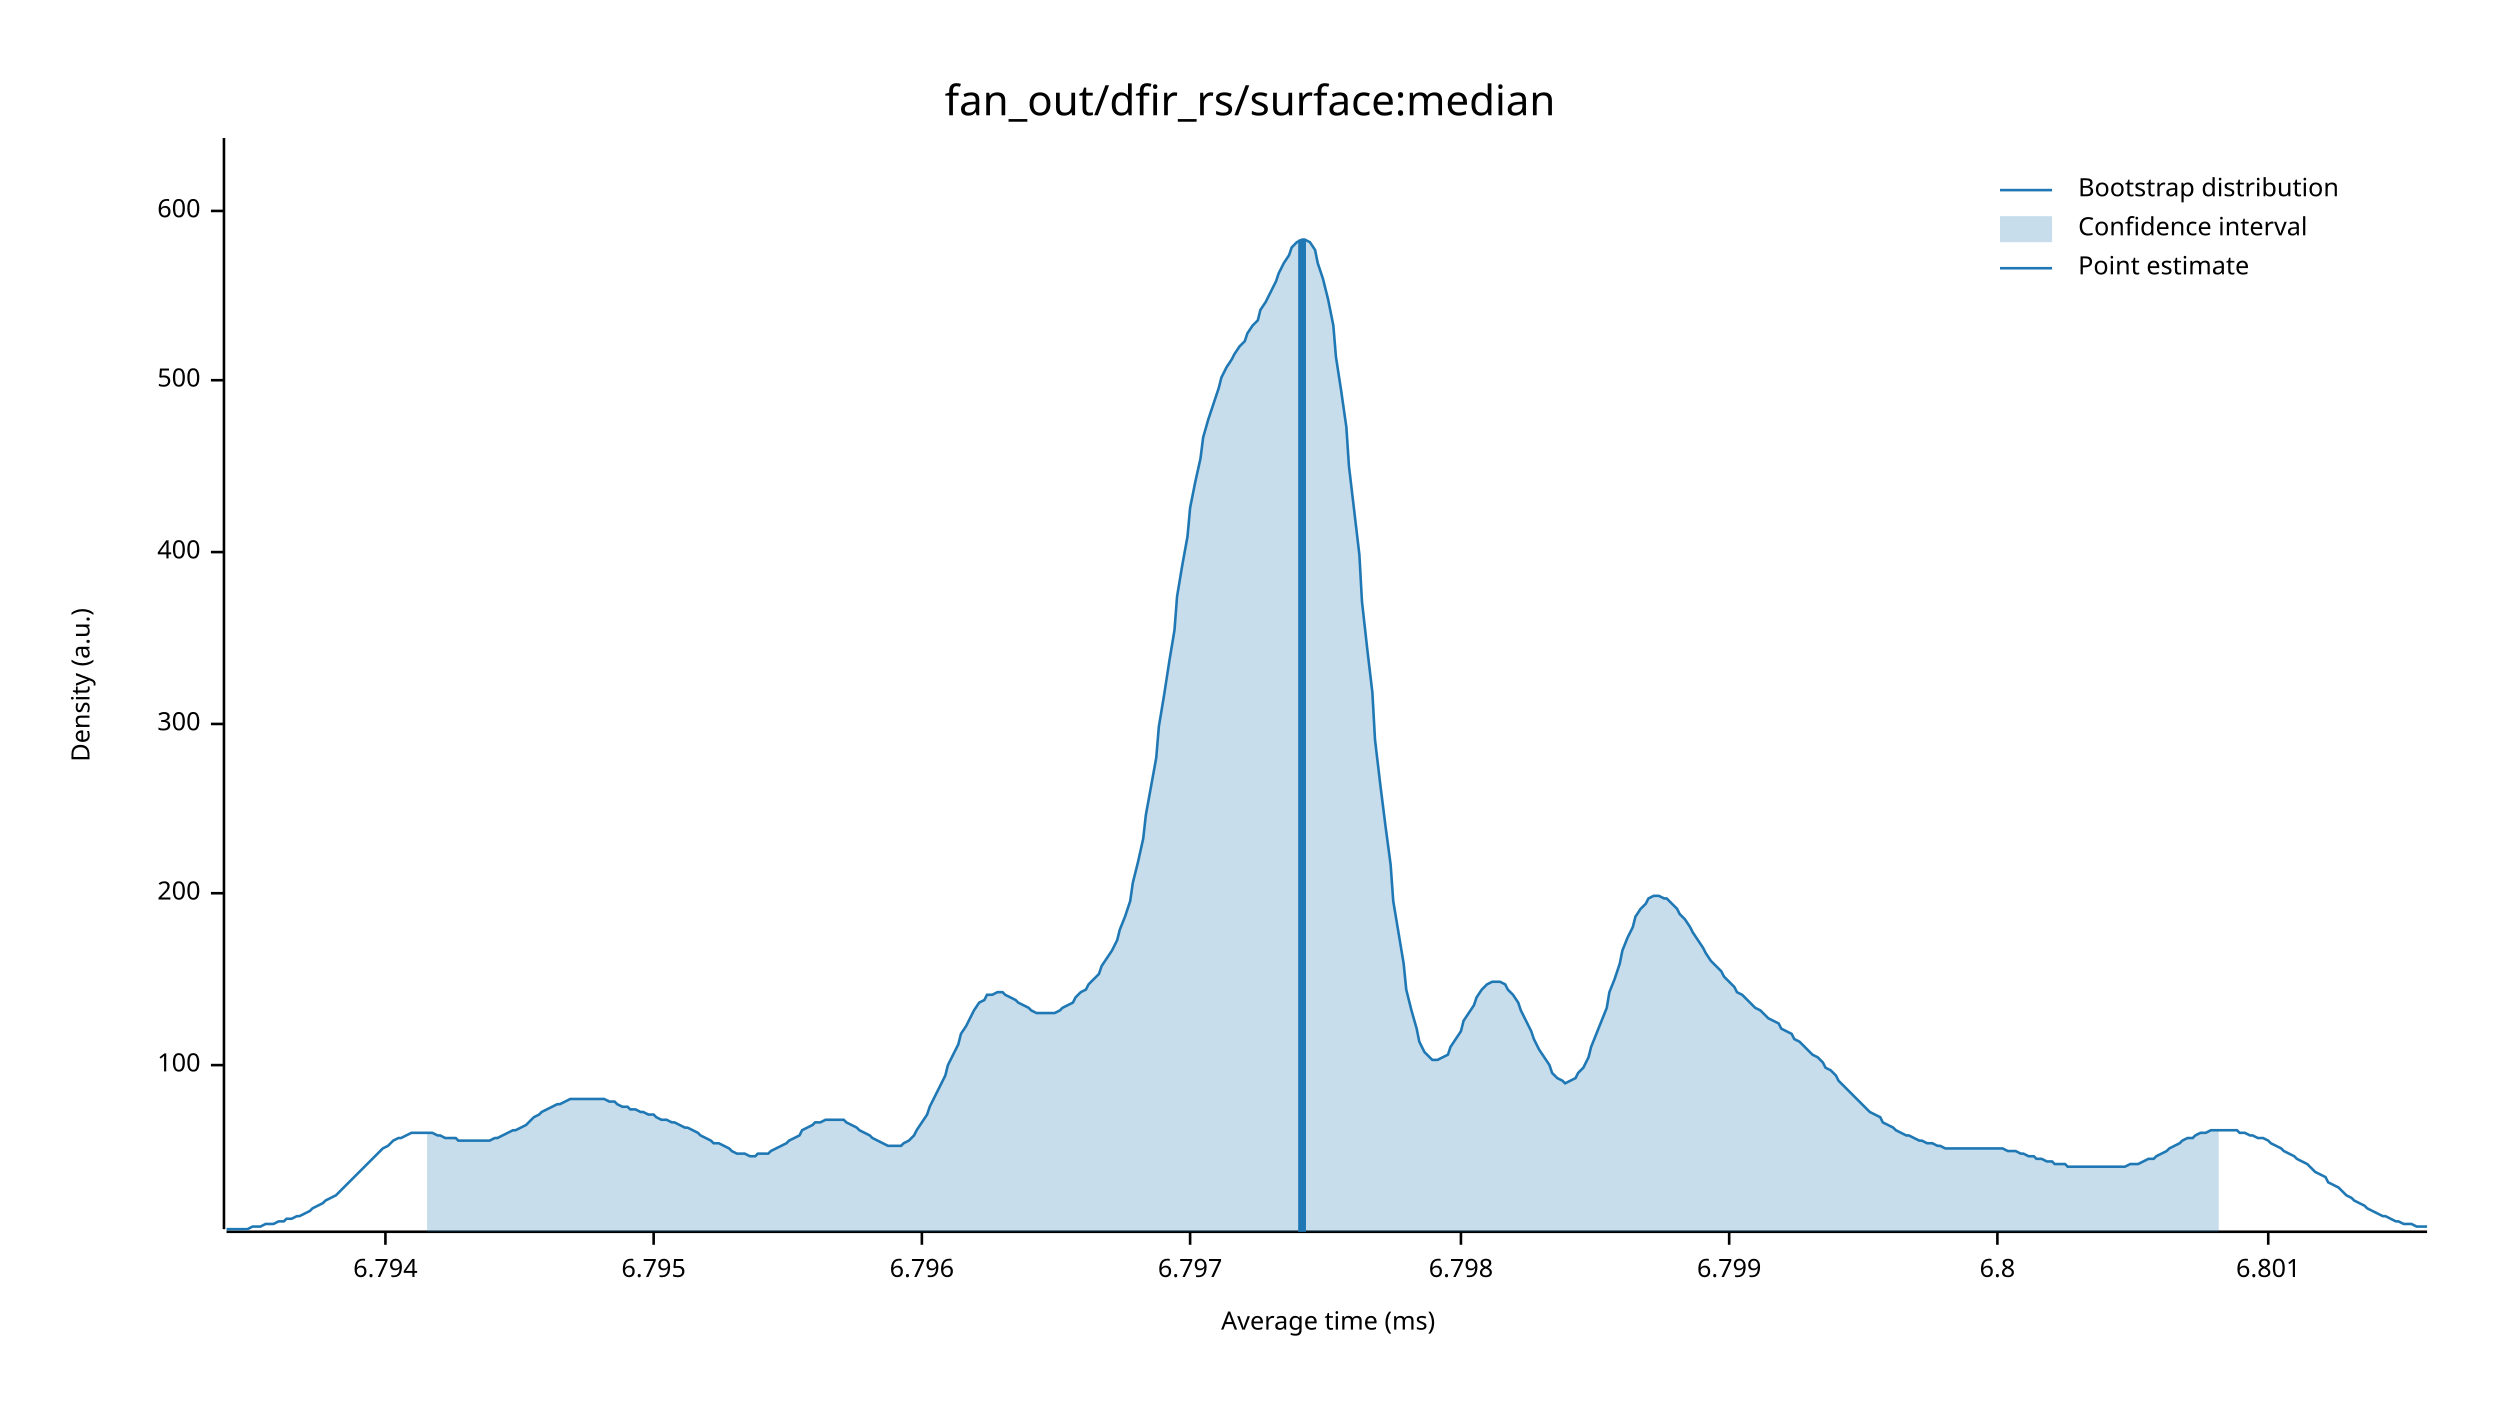
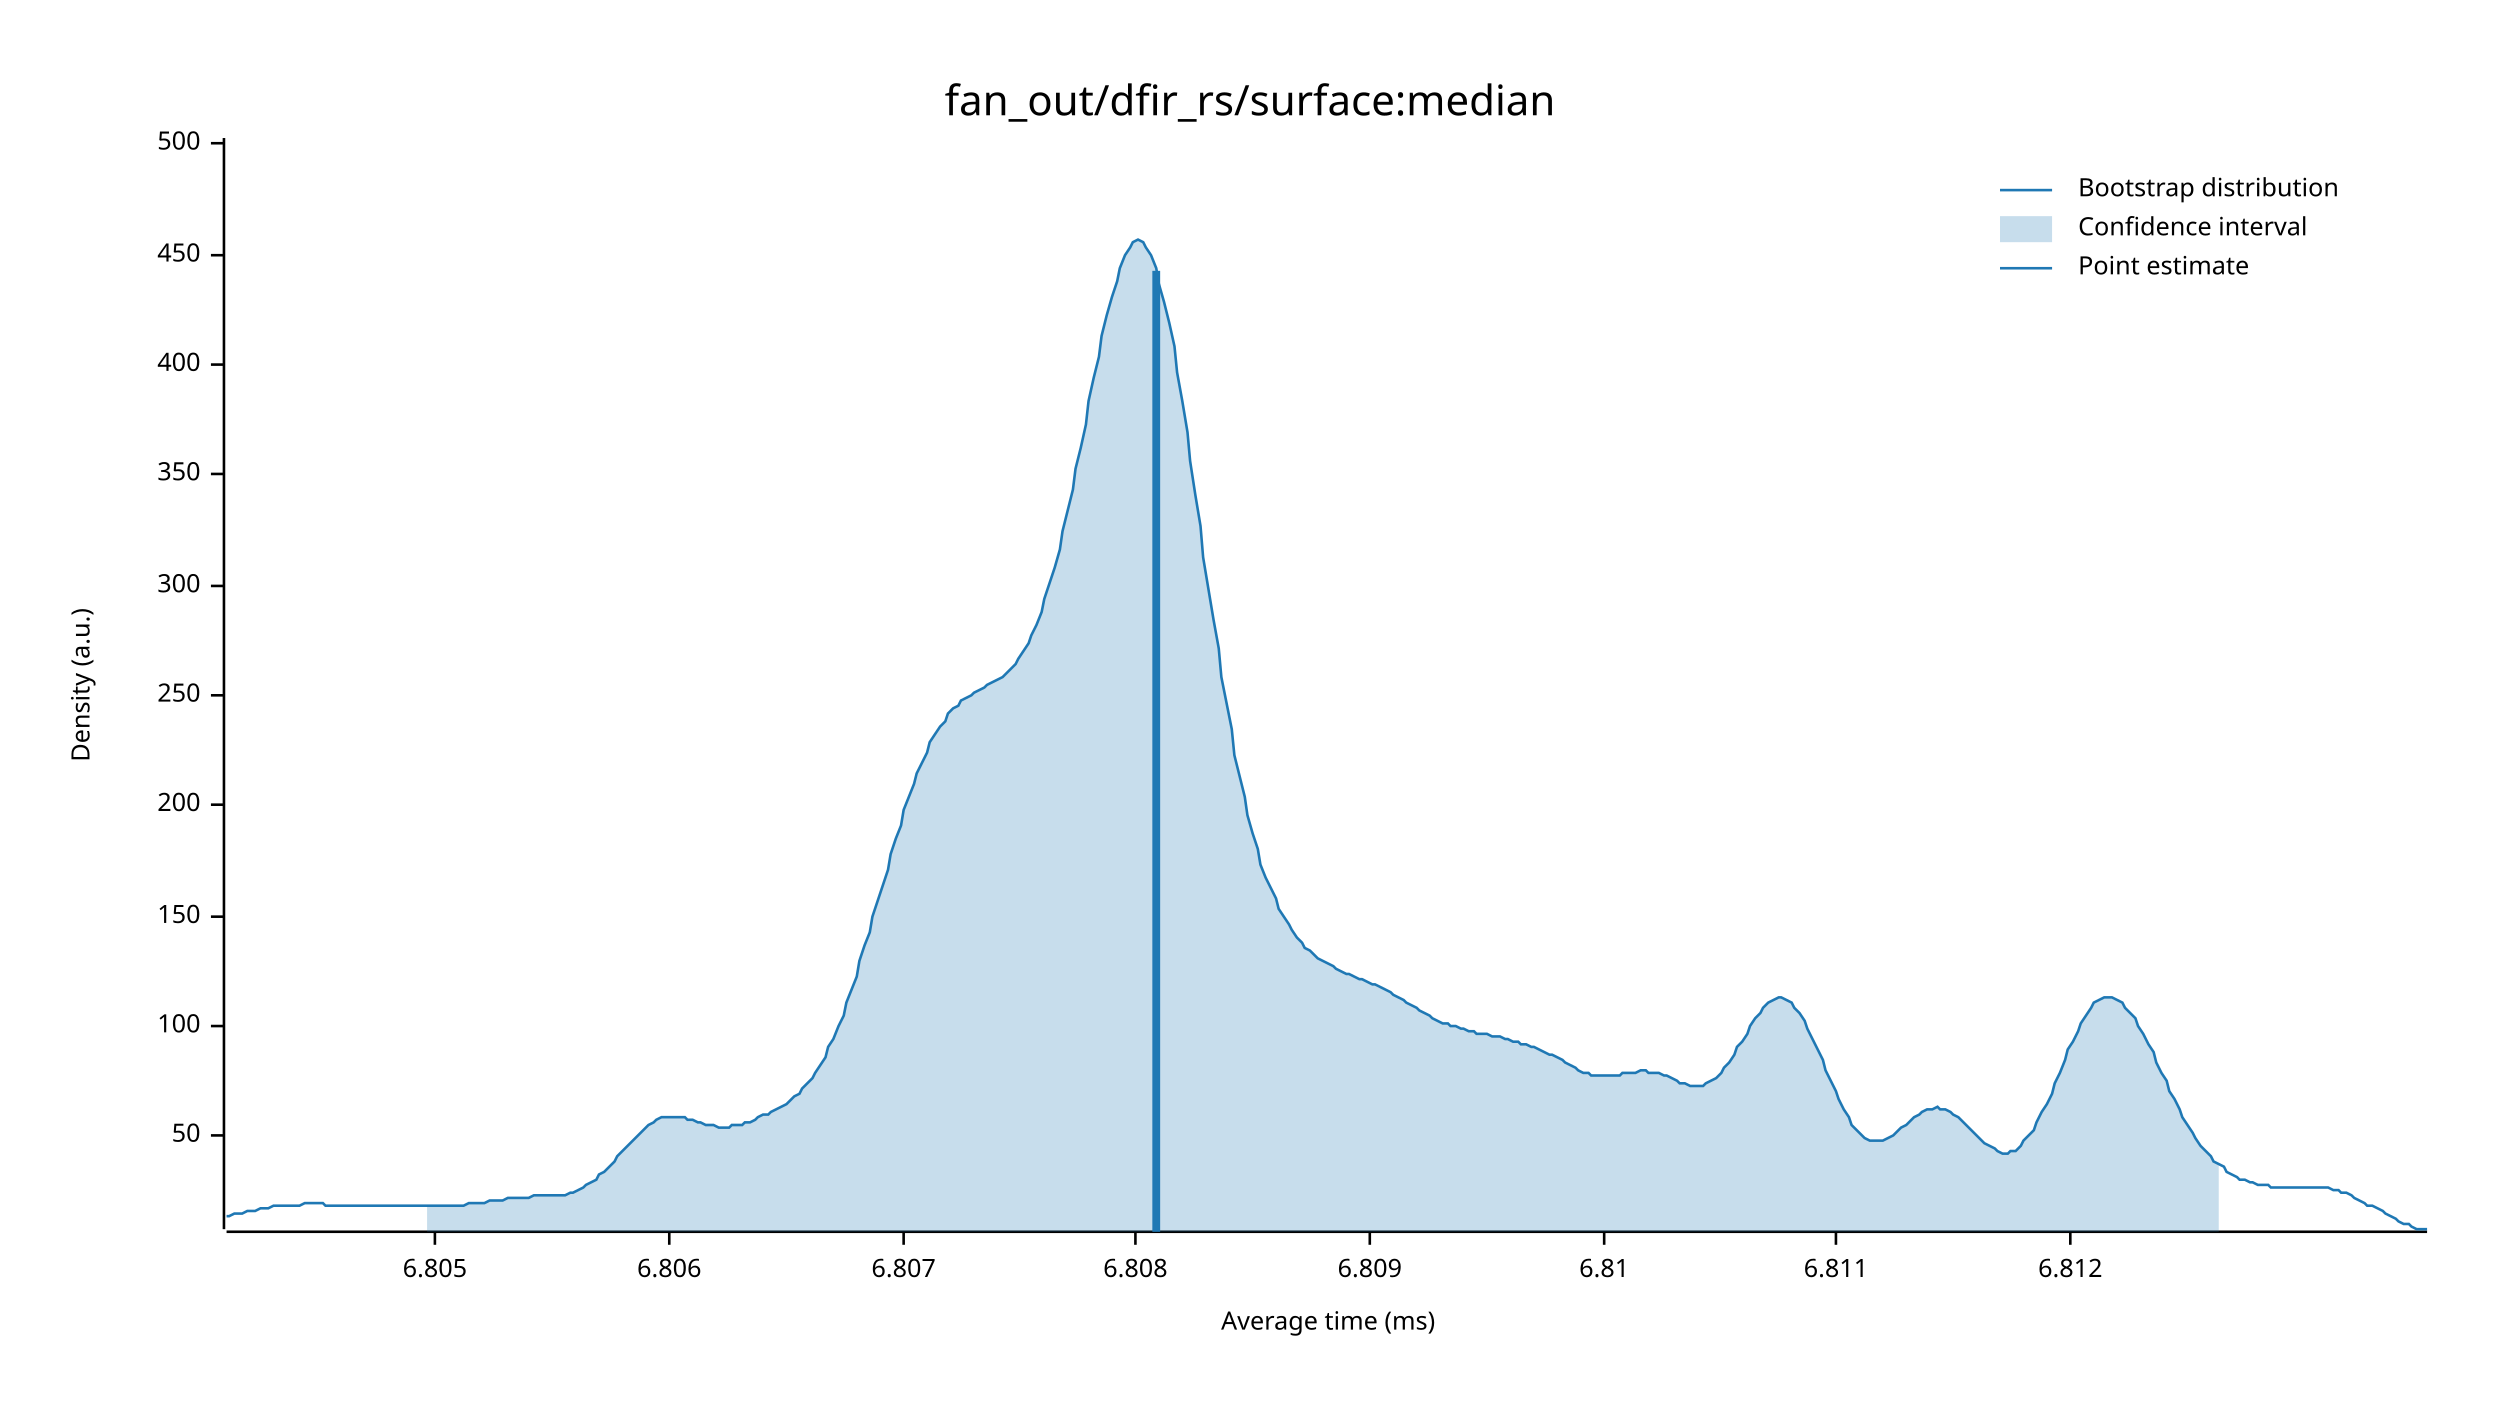
<svg xmlns="http://www.w3.org/2000/svg" width="960" height="540" viewBox="0 0 960 540">
  <text x="480" y="32" dy="0.76em" text-anchor="middle" font-family="sans-serif" font-size="16.129" opacity="1" fill="#000000">
fan_out/dfir_rs/surface:median
</text>
  <text x="27" y="263" dy="0.76em" text-anchor="middle" font-family="sans-serif" font-size="9.677" opacity="1" fill="#000000" transform="rotate(270, 27, 263)">
Density (a.u.)
</text>
  <text x="510" y="513" dy="-0.5ex" text-anchor="middle" font-family="sans-serif" font-size="9.677" opacity="1" fill="#000000">
Average time (ms)
</text>
  <polyline fill="none" opacity="1" stroke="#000000" stroke-width="1" points="86,53 86,472 " />
-   <text x="77" y="409" dy="0.5ex" text-anchor="end" font-family="sans-serif" font-size="9.677" opacity="1" fill="#000000">
+   <text x="77" y="436" dy="0.5ex" text-anchor="end" font-family="sans-serif" font-size="9.677" opacity="1" fill="#000000">
+ 50
+ </text>
+   <polyline fill="none" opacity="1" stroke="#000000" stroke-width="1" points="81,436 86,436 " />
+   <text x="77" y="394" dy="0.5ex" text-anchor="end" font-family="sans-serif" font-size="9.677" opacity="1" fill="#000000">
100
</text>
-   <polyline fill="none" opacity="1" stroke="#000000" stroke-width="1" points="81,409 86,409 " />
-   <text x="77" y="343" dy="0.5ex" text-anchor="end" font-family="sans-serif" font-size="9.677" opacity="1" fill="#000000">
+   <polyline fill="none" opacity="1" stroke="#000000" stroke-width="1" points="81,394 86,394 " />
+   <text x="77" y="352" dy="0.5ex" text-anchor="end" font-family="sans-serif" font-size="9.677" opacity="1" fill="#000000">
+ 150
+ </text>
+   <polyline fill="none" opacity="1" stroke="#000000" stroke-width="1" points="81,352 86,352 " />
+   <text x="77" y="309" dy="0.5ex" text-anchor="end" font-family="sans-serif" font-size="9.677" opacity="1" fill="#000000">
200
</text>
-   <polyline fill="none" opacity="1" stroke="#000000" stroke-width="1" points="81,343 86,343 " />
-   <text x="77" y="278" dy="0.5ex" text-anchor="end" font-family="sans-serif" font-size="9.677" opacity="1" fill="#000000">
+   <polyline fill="none" opacity="1" stroke="#000000" stroke-width="1" points="81,309 86,309 " />
+   <text x="77" y="267" dy="0.5ex" text-anchor="end" font-family="sans-serif" font-size="9.677" opacity="1" fill="#000000">
+ 250
+ </text>
+   <polyline fill="none" opacity="1" stroke="#000000" stroke-width="1" points="81,267 86,267 " />
+   <text x="77" y="225" dy="0.5ex" text-anchor="end" font-family="sans-serif" font-size="9.677" opacity="1" fill="#000000">
300
</text>
-   <polyline fill="none" opacity="1" stroke="#000000" stroke-width="1" points="81,278 86,278 " />
-   <text x="77" y="212" dy="0.5ex" text-anchor="end" font-family="sans-serif" font-size="9.677" opacity="1" fill="#000000">
+   <polyline fill="none" opacity="1" stroke="#000000" stroke-width="1" points="81,225 86,225 " />
+   <text x="77" y="182" dy="0.5ex" text-anchor="end" font-family="sans-serif" font-size="9.677" opacity="1" fill="#000000">
+ 350
+ </text>
+   <polyline fill="none" opacity="1" stroke="#000000" stroke-width="1" points="81,182 86,182 " />
+   <text x="77" y="140" dy="0.5ex" text-anchor="end" font-family="sans-serif" font-size="9.677" opacity="1" fill="#000000">
400
</text>
-   <polyline fill="none" opacity="1" stroke="#000000" stroke-width="1" points="81,212 86,212 " />
-   <text x="77" y="146" dy="0.5ex" text-anchor="end" font-family="sans-serif" font-size="9.677" opacity="1" fill="#000000">
+   <polyline fill="none" opacity="1" stroke="#000000" stroke-width="1" points="81,140 86,140 " />
+   <text x="77" y="98" dy="0.5ex" text-anchor="end" font-family="sans-serif" font-size="9.677" opacity="1" fill="#000000">
+ 450
+ </text>
+   <polyline fill="none" opacity="1" stroke="#000000" stroke-width="1" points="81,98 86,98 " />
+   <text x="77" y="55" dy="0.5ex" text-anchor="end" font-family="sans-serif" font-size="9.677" opacity="1" fill="#000000">
500
</text>
-   <polyline fill="none" opacity="1" stroke="#000000" stroke-width="1" points="81,146 86,146 " />
-   <text x="77" y="81" dy="0.5ex" text-anchor="end" font-family="sans-serif" font-size="9.677" opacity="1" fill="#000000">
- 600
+   <polyline fill="none" opacity="1" stroke="#000000" stroke-width="1" points="81,55 86,55 " />
+   <polyline fill="none" opacity="1" stroke="#000000" stroke-width="1" points="87,473 932,473 " />
+   <text x="167" y="483" dy="0.76em" text-anchor="middle" font-family="sans-serif" font-size="9.677" opacity="1" fill="#000000">
+ 6.805
</text>
-   <polyline fill="none" opacity="1" stroke="#000000" stroke-width="1" points="81,81 86,81 " />
-   <polyline fill="none" opacity="1" stroke="#000000" stroke-width="1" points="87,473 932,473 " />
-   <text x="148" y="483" dy="0.76em" text-anchor="middle" font-family="sans-serif" font-size="9.677" opacity="1" fill="#000000">
- 6.794
+   <polyline fill="none" opacity="1" stroke="#000000" stroke-width="1" points="167,473 167,478 " />
+   <text x="257" y="483" dy="0.76em" text-anchor="middle" font-family="sans-serif" font-size="9.677" opacity="1" fill="#000000">
+ 6.806
</text>
-   <polyline fill="none" opacity="1" stroke="#000000" stroke-width="1" points="148,473 148,478 " />
-   <text x="251" y="483" dy="0.76em" text-anchor="middle" font-family="sans-serif" font-size="9.677" opacity="1" fill="#000000">
- 6.795
+   <polyline fill="none" opacity="1" stroke="#000000" stroke-width="1" points="257,473 257,478 " />
+   <text x="347" y="483" dy="0.76em" text-anchor="middle" font-family="sans-serif" font-size="9.677" opacity="1" fill="#000000">
+ 6.807
</text>
-   <polyline fill="none" opacity="1" stroke="#000000" stroke-width="1" points="251,473 251,478 " />
-   <text x="354" y="483" dy="0.76em" text-anchor="middle" font-family="sans-serif" font-size="9.677" opacity="1" fill="#000000">
- 6.796
+   <polyline fill="none" opacity="1" stroke="#000000" stroke-width="1" points="347,473 347,478 " />
+   <text x="436" y="483" dy="0.76em" text-anchor="middle" font-family="sans-serif" font-size="9.677" opacity="1" fill="#000000">
+ 6.808
</text>
-   <polyline fill="none" opacity="1" stroke="#000000" stroke-width="1" points="354,473 354,478 " />
-   <text x="457" y="483" dy="0.76em" text-anchor="middle" font-family="sans-serif" font-size="9.677" opacity="1" fill="#000000">
- 6.797
+   <polyline fill="none" opacity="1" stroke="#000000" stroke-width="1" points="436,473 436,478 " />
+   <text x="526" y="483" dy="0.76em" text-anchor="middle" font-family="sans-serif" font-size="9.677" opacity="1" fill="#000000">
+ 6.809
</text>
-   <polyline fill="none" opacity="1" stroke="#000000" stroke-width="1" points="457,473 457,478 " />
-   <text x="561" y="483" dy="0.76em" text-anchor="middle" font-family="sans-serif" font-size="9.677" opacity="1" fill="#000000">
- 6.798
+   <polyline fill="none" opacity="1" stroke="#000000" stroke-width="1" points="526,473 526,478 " />
+   <text x="616" y="483" dy="0.76em" text-anchor="middle" font-family="sans-serif" font-size="9.677" opacity="1" fill="#000000">
+ 6.81
</text>
-   <polyline fill="none" opacity="1" stroke="#000000" stroke-width="1" points="561,473 561,478 " />
-   <text x="664" y="483" dy="0.76em" text-anchor="middle" font-family="sans-serif" font-size="9.677" opacity="1" fill="#000000">
- 6.799
+   <polyline fill="none" opacity="1" stroke="#000000" stroke-width="1" points="616,473 616,478 " />
+   <text x="705" y="483" dy="0.76em" text-anchor="middle" font-family="sans-serif" font-size="9.677" opacity="1" fill="#000000">
+ 6.811
</text>
-   <polyline fill="none" opacity="1" stroke="#000000" stroke-width="1" points="664,473 664,478 " />
-   <text x="767" y="483" dy="0.76em" text-anchor="middle" font-family="sans-serif" font-size="9.677" opacity="1" fill="#000000">
- 6.8
+   <polyline fill="none" opacity="1" stroke="#000000" stroke-width="1" points="705,473 705,478 " />
+   <text x="795" y="483" dy="0.76em" text-anchor="middle" font-family="sans-serif" font-size="9.677" opacity="1" fill="#000000">
+ 6.812
</text>
-   <polyline fill="none" opacity="1" stroke="#000000" stroke-width="1" points="767,473 767,478 " />
-   <text x="871" y="483" dy="0.76em" text-anchor="middle" font-family="sans-serif" font-size="9.677" opacity="1" fill="#000000">
- 6.801
- </text>
-   <polyline fill="none" opacity="1" stroke="#000000" stroke-width="1" points="871,473 871,478 " />
-   <polyline fill="none" opacity="1" stroke="#1F78B4" stroke-width="1" points="87,472 88,472 90,472 92,472 93,472 95,472 97,471 98,471 100,471 102,470 103,470 105,470 107,469 109,469 110,468 112,468 114,467 115,467 117,466 119,465 120,464 122,463 124,462 125,461 127,460 129,459 131,457 132,456 134,454 136,452 137,451 139,449 141,447 142,446 144,444 146,442 147,441 149,440 151,438 153,437 154,437 156,436 158,435 159,435 161,435 163,435 164,435 166,435 168,436 169,436 171,437 173,437 175,437 176,438 178,438 180,438 181,438 183,438 185,438 186,438 188,438 190,437 191,437 193,436 195,435 197,434 198,434 200,433 202,432 203,431 205,429 207,428 208,427 210,426 212,425 214,424 215,424 217,423 219,422 220,422 222,422 224,422 225,422 227,422 229,422 230,422 232,422 234,423 236,423 237,424 239,425 241,425 242,426 244,426 246,427 247,427 249,428 251,428 252,429 254,430 256,430 258,431 259,431 261,432 263,433 264,433 266,434 268,435 269,436 271,437 273,438 274,439 276,439 278,440 280,441 281,442 283,443 285,443 286,443 288,444 290,444 291,443 293,443 295,443 296,442 298,441 300,440 302,439 303,438 305,437 307,436 308,434 310,433 312,432 313,431 315,431 317,430 318,430 320,430 322,430 324,430 325,431 327,432 329,433 330,434 332,435 334,436 335,437 337,438 339,439 341,440 342,440 344,440 346,440 347,439 349,438 351,436 352,434 354,431 356,428 357,425 359,421 361,417 363,413 364,409 366,405 368,401 369,397 371,394 373,390 374,388 376,385 378,384 379,382 381,382 383,381 385,381 386,382 388,383 390,384 391,385 393,386 395,387 396,388 398,389 400,389 401,389 403,389 405,389 407,388 408,387 410,386 412,385 413,383 415,381 417,380 418,378 420,376 422,374 423,371 425,368 427,365 429,361 430,357 432,352 434,346 435,339 437,331 439,322 440,313 442,302 444,291 445,279 447,267 449,254 451,242 452,229 454,217 456,206 457,195 459,185 461,176 462,168 464,161 466,155 468,149 469,145 471,141 473,138 474,136 476,133 478,131 479,128 481,125 483,123 484,119 486,116 488,112 490,108 491,105 493,101 495,98 496,95 498,93 500,92 501,92 503,93 505,96 506,101 508,107 510,115 512,125 513,137 515,150 517,164 518,179 520,196 522,213 523,231 525,249 527,266 528,284 530,301 532,317 534,332 535,346 537,358 539,370 540,380 542,388 544,395 545,400 547,404 549,406 550,407 552,407 554,406 556,405 557,402 559,399 561,396 562,392 564,389 566,386 567,383 569,380 571,378 573,377 574,377 576,377 578,378 579,380 581,382 583,385 584,388 586,392 588,396 589,399 591,403 593,406 595,409 596,412 598,414 600,415 601,416 603,415 605,414 606,412 608,410 610,406 611,402 613,397 615,392 617,387 618,381 620,376 622,370 623,365 625,360 627,356 628,352 630,349 632,347 633,345 635,344 637,344 639,345 640,345 642,347 644,349 645,351 647,353 649,356 650,358 652,361 654,364 655,366 657,369 659,371 661,373 662,375 664,377 666,379 667,381 669,382 671,384 672,385 674,387 676,388 677,389 679,391 681,392 683,393 684,395 686,396 688,397 689,399 691,400 693,402 694,403 696,405 698,406 700,408 701,410 703,411 705,413 706,415 708,417 710,419 711,420 713,422 715,424 716,425 718,427 720,428 722,429 723,431 725,432 727,433 728,434 730,435 732,436 733,436 735,437 737,438 738,438 740,439 742,439 744,440 745,440 747,441 749,441 750,441 752,441 754,441 755,441 757,441 759,441 760,441 762,441 764,441 766,441 767,441 769,441 771,442 772,442 774,442 776,443 777,443 779,444 781,444 782,445 784,445 786,446 788,446 789,447 791,447 793,447 794,448 796,448 798,448 799,448 801,448 803,448 804,448 806,448 808,448 810,448 811,448 813,448 815,448 816,448 818,447 820,447 821,447 823,446 825,445 827,445 828,444 830,443 832,442 833,441 835,440 837,439 838,438 840,437 842,437 843,436 845,435 847,435 849,434 850,434 852,434 854,434 855,434 857,434 859,434 860,435 862,435 864,436 865,436 867,437 869,437 871,438 872,439 874,440 876,441 877,442 879,443 881,444 882,445 884,446 886,447 887,448 889,450 891,451 893,452 894,454 896,455 898,456 899,457 901,459 903,460 904,461 906,462 908,463 909,464 911,465 913,466 915,467 916,467 918,468 920,469 921,469 923,470 925,470 926,470 928,471 930,471 932,471 " />
-   <polygon opacity="0.25" fill="#1F78B4" points="164,435 166,435 168,436 169,436 171,437 173,437 175,437 176,438 178,438 180,438 181,438 183,438 185,438 186,438 188,438 190,437 191,437 193,436 195,435 197,434 198,434 200,433 202,432 203,431 205,429 207,428 208,427 210,426 212,425 214,424 215,424 217,423 219,422 220,422 222,422 224,422 225,422 227,422 229,422 230,422 232,422 234,423 236,423 237,424 239,425 241,425 242,426 244,426 246,427 247,427 249,428 251,428 252,429 254,430 256,430 258,431 259,431 261,432 263,433 264,433 266,434 268,435 269,436 271,437 273,438 274,439 276,439 278,440 280,441 281,442 283,443 285,443 286,443 288,444 290,444 291,443 293,443 295,443 296,442 298,441 300,440 302,439 303,438 305,437 307,436 308,434 310,433 312,432 313,431 315,431 317,430 318,430 320,430 322,430 324,430 325,431 327,432 329,433 330,434 332,435 334,436 335,437 337,438 339,439 341,440 342,440 344,440 346,440 347,439 349,438 351,436 352,434 354,431 356,428 357,425 359,421 361,417 363,413 364,409 366,405 368,401 369,397 371,394 373,390 374,388 376,385 378,384 379,382 381,382 383,381 385,381 386,382 388,383 390,384 391,385 393,386 395,387 396,388 398,389 400,389 401,389 403,389 405,389 407,388 408,387 410,386 412,385 413,383 415,381 417,380 418,378 420,376 422,374 423,371 425,368 427,365 429,361 430,357 432,352 434,346 435,339 437,331 439,322 440,313 442,302 444,291 445,279 447,267 449,254 451,242 452,229 454,217 456,206 457,195 459,185 461,176 462,168 464,161 466,155 468,149 469,145 471,141 473,138 474,136 476,133 478,131 479,128 481,125 483,123 484,119 486,116 488,112 490,108 491,105 493,101 495,98 496,95 498,93 500,92 501,92 503,93 505,96 506,101 508,107 510,115 512,125 513,137 515,150 517,164 518,179 520,196 522,213 523,231 525,249 527,266 528,284 530,301 532,317 534,332 535,346 537,358 539,370 540,380 542,388 544,395 545,400 547,404 549,406 550,407 552,407 554,406 556,405 557,402 559,399 561,396 562,392 564,389 566,386 567,383 569,380 571,378 573,377 574,377 576,377 578,378 579,380 581,382 583,385 584,388 586,392 588,396 589,399 591,403 593,406 595,409 596,412 598,414 600,415 601,416 603,415 605,414 606,412 608,410 610,406 611,402 613,397 615,392 617,387 618,381 620,376 622,370 623,365 625,360 627,356 628,352 630,349 632,347 633,345 635,344 637,344 639,345 640,345 642,347 644,349 645,351 647,353 649,356 650,358 652,361 654,364 655,366 657,369 659,371 661,373 662,375 664,377 666,379 667,381 669,382 671,384 672,385 674,387 676,388 677,389 679,391 681,392 683,393 684,395 686,396 688,397 689,399 691,400 693,402 694,403 696,405 698,406 700,408 701,410 703,411 705,413 706,415 708,417 710,419 711,420 713,422 715,424 716,425 718,427 720,428 722,429 723,431 725,432 727,433 728,434 730,435 732,436 733,436 735,437 737,438 738,438 740,439 742,439 744,440 745,440 747,441 749,441 750,441 752,441 754,441 755,441 757,441 759,441 760,441 762,441 764,441 766,441 767,441 769,441 771,442 772,442 774,442 776,443 777,443 779,444 781,444 782,445 784,445 786,446 788,446 789,447 791,447 793,447 794,448 796,448 798,448 799,448 801,448 803,448 804,448 806,448 808,448 810,448 811,448 813,448 815,448 816,448 818,447 820,447 821,447 823,446 825,445 827,445 828,444 830,443 832,442 833,441 835,440 837,439 838,438 840,437 842,437 843,436 845,435 847,435 849,434 850,434 852,434 852,473 164,473 " />
-   <polyline fill="none" opacity="1" stroke="#1F78B4" stroke-width="3" points="500,473 500,92 " />
+   <polyline fill="none" opacity="1" stroke="#000000" stroke-width="1" points="795,473 795,478 " />
+   <polyline fill="none" opacity="1" stroke="#1F78B4" stroke-width="1" points="87,467 88,467 90,466 92,466 93,466 95,465 97,465 98,465 100,464 102,464 103,464 105,463 107,463 109,463 110,463 112,463 114,463 115,463 117,462 119,462 120,462 122,462 124,462 125,463 127,463 129,463 131,463 132,463 134,463 136,463 137,463 139,463 141,463 142,463 144,463 146,463 147,463 149,463 151,463 153,463 154,463 156,463 158,463 159,463 161,463 163,463 164,463 166,463 168,463 169,463 171,463 173,463 175,463 176,463 178,463 180,462 181,462 183,462 185,462 186,462 188,461 190,461 191,461 193,461 195,460 197,460 198,460 200,460 202,460 203,460 205,459 207,459 208,459 210,459 212,459 214,459 215,459 217,459 219,458 220,458 222,457 224,456 225,455 227,454 229,453 230,451 232,450 234,448 236,446 237,444 239,442 241,440 242,439 244,437 246,435 247,434 249,432 251,431 252,430 254,429 256,429 258,429 259,429 261,429 263,429 264,430 266,430 268,431 269,431 271,432 273,432 274,432 276,433 278,433 280,433 281,432 283,432 285,432 286,431 288,431 290,430 291,429 293,428 295,428 296,427 298,426 300,425 302,424 303,423 305,421 307,420 308,418 310,416 312,414 313,412 315,409 317,406 318,402 320,399 322,394 324,390 325,385 327,380 329,375 330,369 332,363 334,358 335,352 337,346 339,340 341,334 342,328 344,322 346,317 347,311 349,306 351,301 352,297 354,293 356,289 357,285 359,282 361,279 363,277 364,274 366,272 368,271 369,269 371,268 373,267 374,266 376,265 378,264 379,263 381,262 383,261 385,260 386,259 388,257 390,255 391,253 393,250 395,247 396,244 398,240 400,235 401,230 403,224 405,218 407,211 408,204 410,196 412,188 413,180 415,172 417,163 418,154 420,145 422,137 423,129 425,121 427,114 429,108 430,103 432,98 434,95 435,93 437,92 439,93 440,95 442,98 444,103 445,109 447,116 449,124 451,133 452,143 454,154 456,166 457,177 459,190 461,202 462,214 464,226 466,238 468,249 469,260 471,270 473,280 474,290 476,298 478,306 479,313 481,320 483,326 484,332 486,337 488,341 490,345 491,349 493,352 495,355 496,357 498,360 500,362 501,364 503,365 505,367 506,368 508,369 510,370 512,371 513,372 515,373 517,374 518,374 520,375 522,376 523,376 525,377 527,378 528,378 530,379 532,380 534,381 535,382 537,383 539,384 540,385 542,386 544,387 545,388 547,389 549,390 550,391 552,392 554,393 556,393 557,394 559,394 561,395 562,395 564,396 566,396 567,397 569,397 571,397 573,398 574,398 576,398 578,399 579,399 581,400 583,400 584,401 586,401 588,402 589,402 591,403 593,404 595,405 596,405 598,406 600,407 601,408 603,409 605,410 606,411 608,412 610,412 611,413 613,413 615,413 617,413 618,413 620,413 622,413 623,412 625,412 627,412 628,412 630,411 632,411 633,412 635,412 637,412 639,413 640,413 642,414 644,415 645,416 647,416 649,417 650,417 652,417 654,417 655,416 657,415 659,414 661,412 662,410 664,408 666,405 667,402 669,400 671,397 672,394 674,391 676,389 677,387 679,385 681,384 683,383 684,383 686,384 688,385 689,387 691,389 693,392 694,395 696,399 698,403 700,407 701,411 703,415 705,419 706,422 708,426 710,429 711,432 713,434 715,436 716,437 718,438 720,438 722,438 723,438 725,437 727,436 728,435 730,433 732,432 733,431 735,429 737,428 738,427 740,426 742,426 744,425 745,426 747,426 749,427 750,428 752,429 754,431 755,432 757,434 759,436 760,437 762,439 764,440 766,441 767,442 769,443 771,443 772,442 774,442 776,440 777,438 779,436 781,434 782,431 784,427 786,424 788,420 789,416 791,412 793,407 794,403 796,400 798,396 799,393 801,390 803,387 804,385 806,384 808,383 810,383 811,383 813,384 815,385 816,387 818,389 820,391 821,394 823,397 825,401 827,404 828,408 830,412 832,415 833,419 835,422 837,426 838,429 840,432 842,435 843,437 845,440 847,442 849,444 850,446 852,447 854,448 855,450 857,451 859,452 860,453 862,453 864,454 865,454 867,455 869,455 871,455 872,456 874,456 876,456 877,456 879,456 881,456 882,456 884,456 886,456 887,456 889,456 891,456 893,456 894,456 896,457 898,457 899,458 901,458 903,459 904,460 906,461 908,462 909,463 911,463 913,464 915,465 916,466 918,467 920,468 921,469 923,470 925,470 926,471 928,472 930,472 932,472 " />
+   <polygon opacity="0.25" fill="#1F78B4" points="164,463 166,463 168,463 169,463 171,463 173,463 175,463 176,463 178,463 180,462 181,462 183,462 185,462 186,462 188,461 190,461 191,461 193,461 195,460 197,460 198,460 200,460 202,460 203,460 205,459 207,459 208,459 210,459 212,459 214,459 215,459 217,459 219,458 220,458 222,457 224,456 225,455 227,454 229,453 230,451 232,450 234,448 236,446 237,444 239,442 241,440 242,439 244,437 246,435 247,434 249,432 251,431 252,430 254,429 256,429 258,429 259,429 261,429 263,429 264,430 266,430 268,431 269,431 271,432 273,432 274,432 276,433 278,433 280,433 281,432 283,432 285,432 286,431 288,431 290,430 291,429 293,428 295,428 296,427 298,426 300,425 302,424 303,423 305,421 307,420 308,418 310,416 312,414 313,412 315,409 317,406 318,402 320,399 322,394 324,390 325,385 327,380 329,375 330,369 332,363 334,358 335,352 337,346 339,340 341,334 342,328 344,322 346,317 347,311 349,306 351,301 352,297 354,293 356,289 357,285 359,282 361,279 363,277 364,274 366,272 368,271 369,269 371,268 373,267 374,266 376,265 378,264 379,263 381,262 383,261 385,260 386,259 388,257 390,255 391,253 393,250 395,247 396,244 398,240 400,235 401,230 403,224 405,218 407,211 408,204 410,196 412,188 413,180 415,172 417,163 418,154 420,145 422,137 423,129 425,121 427,114 429,108 430,103 432,98 434,95 435,93 437,92 439,93 440,95 442,98 444,103 445,109 447,116 449,124 451,133 452,143 454,154 456,166 457,177 459,190 461,202 462,214 464,226 466,238 468,249 469,260 471,270 473,280 474,290 476,298 478,306 479,313 481,320 483,326 484,332 486,337 488,341 490,345 491,349 493,352 495,355 496,357 498,360 500,362 501,364 503,365 505,367 506,368 508,369 510,370 512,371 513,372 515,373 517,374 518,374 520,375 522,376 523,376 525,377 527,378 528,378 530,379 532,380 534,381 535,382 537,383 539,384 540,385 542,386 544,387 545,388 547,389 549,390 550,391 552,392 554,393 556,393 557,394 559,394 561,395 562,395 564,396 566,396 567,397 569,397 571,397 573,398 574,398 576,398 578,399 579,399 581,400 583,400 584,401 586,401 588,402 589,402 591,403 593,404 595,405 596,405 598,406 600,407 601,408 603,409 605,410 606,411 608,412 610,412 611,413 613,413 615,413 617,413 618,413 620,413 622,413 623,412 625,412 627,412 628,412 630,411 632,411 633,412 635,412 637,412 639,413 640,413 642,414 644,415 645,416 647,416 649,417 650,417 652,417 654,417 655,416 657,415 659,414 661,412 662,410 664,408 666,405 667,402 669,400 671,397 672,394 674,391 676,389 677,387 679,385 681,384 683,383 684,383 686,384 688,385 689,387 691,389 693,392 694,395 696,399 698,403 700,407 701,411 703,415 705,419 706,422 708,426 710,429 711,432 713,434 715,436 716,437 718,438 720,438 722,438 723,438 725,437 727,436 728,435 730,433 732,432 733,431 735,429 737,428 738,427 740,426 742,426 744,425 745,426 747,426 749,427 750,428 752,429 754,431 755,432 757,434 759,436 760,437 762,439 764,440 766,441 767,442 769,443 771,443 772,442 774,442 776,440 777,438 779,436 781,434 782,431 784,427 786,424 788,420 789,416 791,412 793,407 794,403 796,400 798,396 799,393 801,390 803,387 804,385 806,384 808,383 810,383 811,383 813,384 815,385 816,387 818,389 820,391 821,394 823,397 825,401 827,404 828,408 830,412 832,415 833,419 835,422 837,426 838,429 840,432 842,435 843,437 845,440 847,442 849,444 850,446 852,447 852,473 164,473 " />
+   <polyline fill="none" opacity="1" stroke="#1F78B4" stroke-width="3" points="444,473 444,104 " />
  <text x="798" y="68" dy="0.76em" text-anchor="start" font-family="sans-serif" font-size="9.677" opacity="1" fill="#000000">
Bootstrap distribution
</text>
  <text x="798" y="83" dy="0.76em" text-anchor="start" font-family="sans-serif" font-size="9.677" opacity="1" fill="#000000">
Confidence interval
</text>
  <text x="798" y="98" dy="0.76em" text-anchor="start" font-family="sans-serif" font-size="9.677" opacity="1" fill="#000000">
Point estimate
</text>
  <polyline fill="none" opacity="1" stroke="#1F78B4" stroke-width="1" points="768,73 788,73 " />
  <rect x="768" y="83" width="20" height="10" opacity="0.25" fill="#1F78B4" stroke="none" />
  <polyline fill="none" opacity="1" stroke="#1F78B4" stroke-width="1" points="768,103 788,103 " />
</svg>
